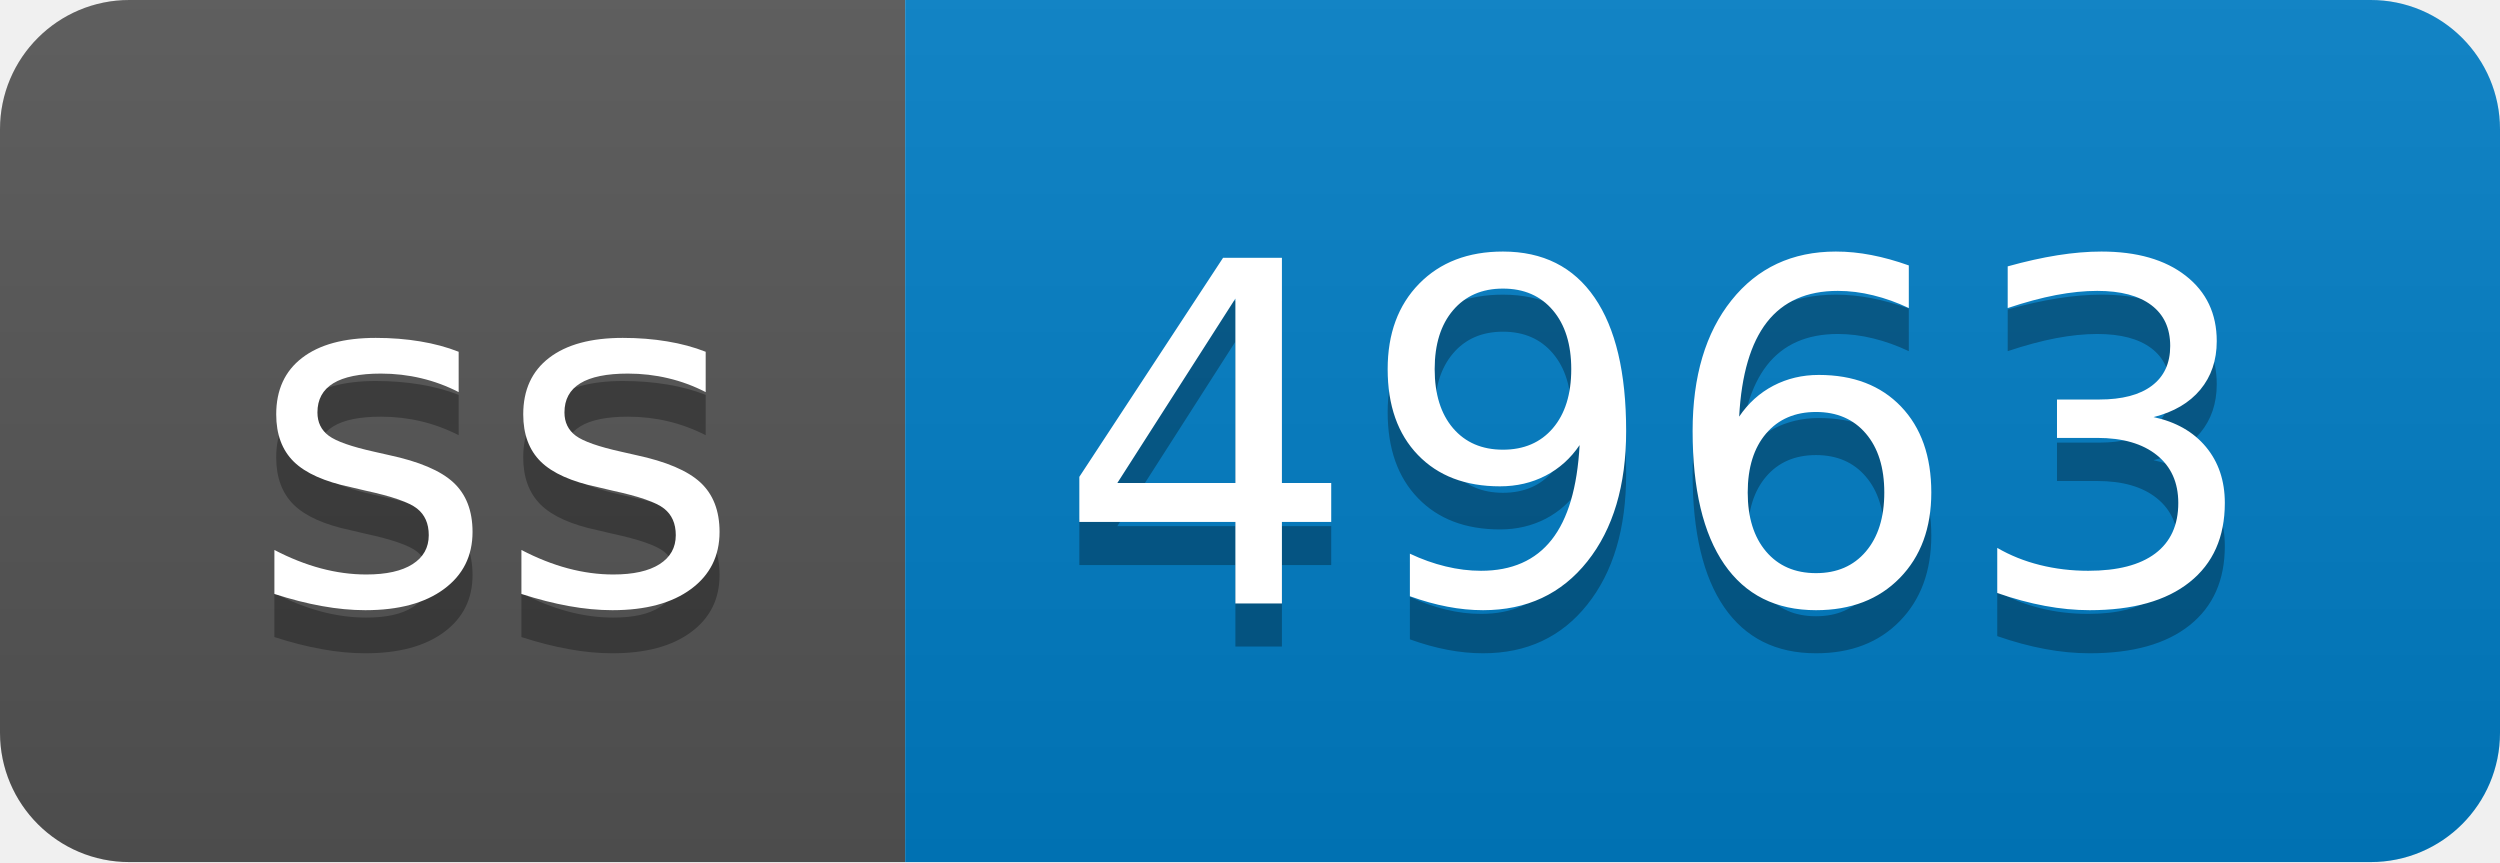
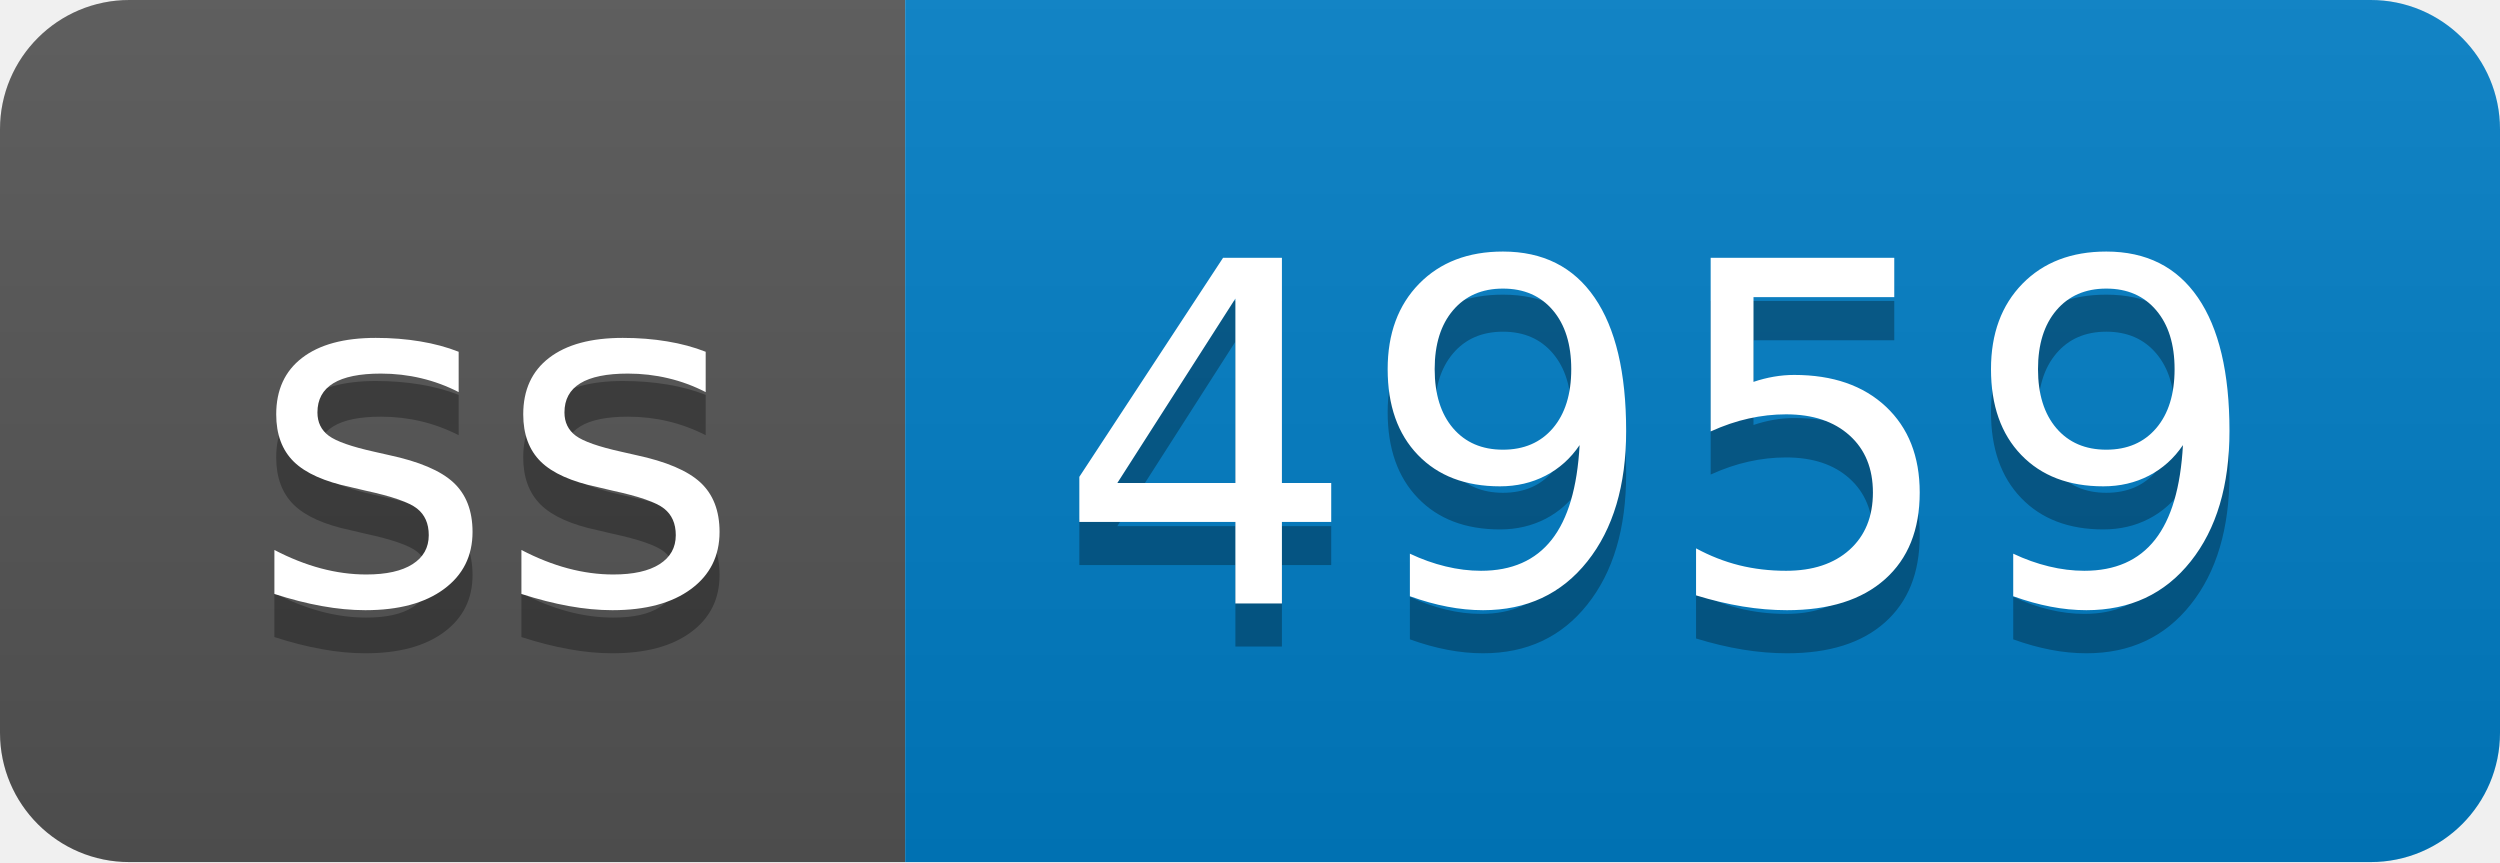
- <svg xmlns="http://www.w3.org/2000/svg" width="58" height="20" role="img" aria-label="ss: 4963">
+ <svg xmlns="http://www.w3.org/2000/svg" width="58" height="20" role="img" aria-label="ss: 4959">
  <linearGradient id="s" x2="0" y2="100%">
    <stop offset="0" stop-color="#bbb" stop-opacity=".1" />
    <stop offset="1" stop-opacity=".1" />
  </linearGradient>
  <clipPath id="r">
    <rect width="58" height="20" rx="3" fill="#fff" />
  </clipPath>
  <g clip-path="url(#r)">
    <rect width="21" height="20" fill="#555" />
    <rect x="21" width="37" height="20" fill="#007ec6" />
    <rect width="58" height="20" fill="url(#s)" />
  </g>
  <g fill="#fff" text-anchor="middle" font-family="Verdana,Geneva,DejaVu Sans,sans-serif" text-rendering="geometricPrecision" font-size="110">
    <text aria-hidden="true" x="115" y="150" fill="#010101" fill-opacity=".3" transform="scale(.1)" textLength="110">ss</text>
    <text x="115" y="140" transform="scale(.1)" fill="#fff" textLength="110">ss</text>
-     <text aria-hidden="true" x="385" y="150" fill="#010101" fill-opacity=".3" transform="scale(.1)" textLength="270">4963</text>
-     <text x="385" y="140" transform="scale(.1)" fill="#fff" textLength="270">4963</text>
+     <text aria-hidden="true" x="385" y="150" fill="#010101" fill-opacity=".3" transform="scale(.1)" textLength="270">4959</text>
+     <text x="385" y="140" transform="scale(.1)" fill="#fff" textLength="270">4959</text>
  </g>
</svg>
